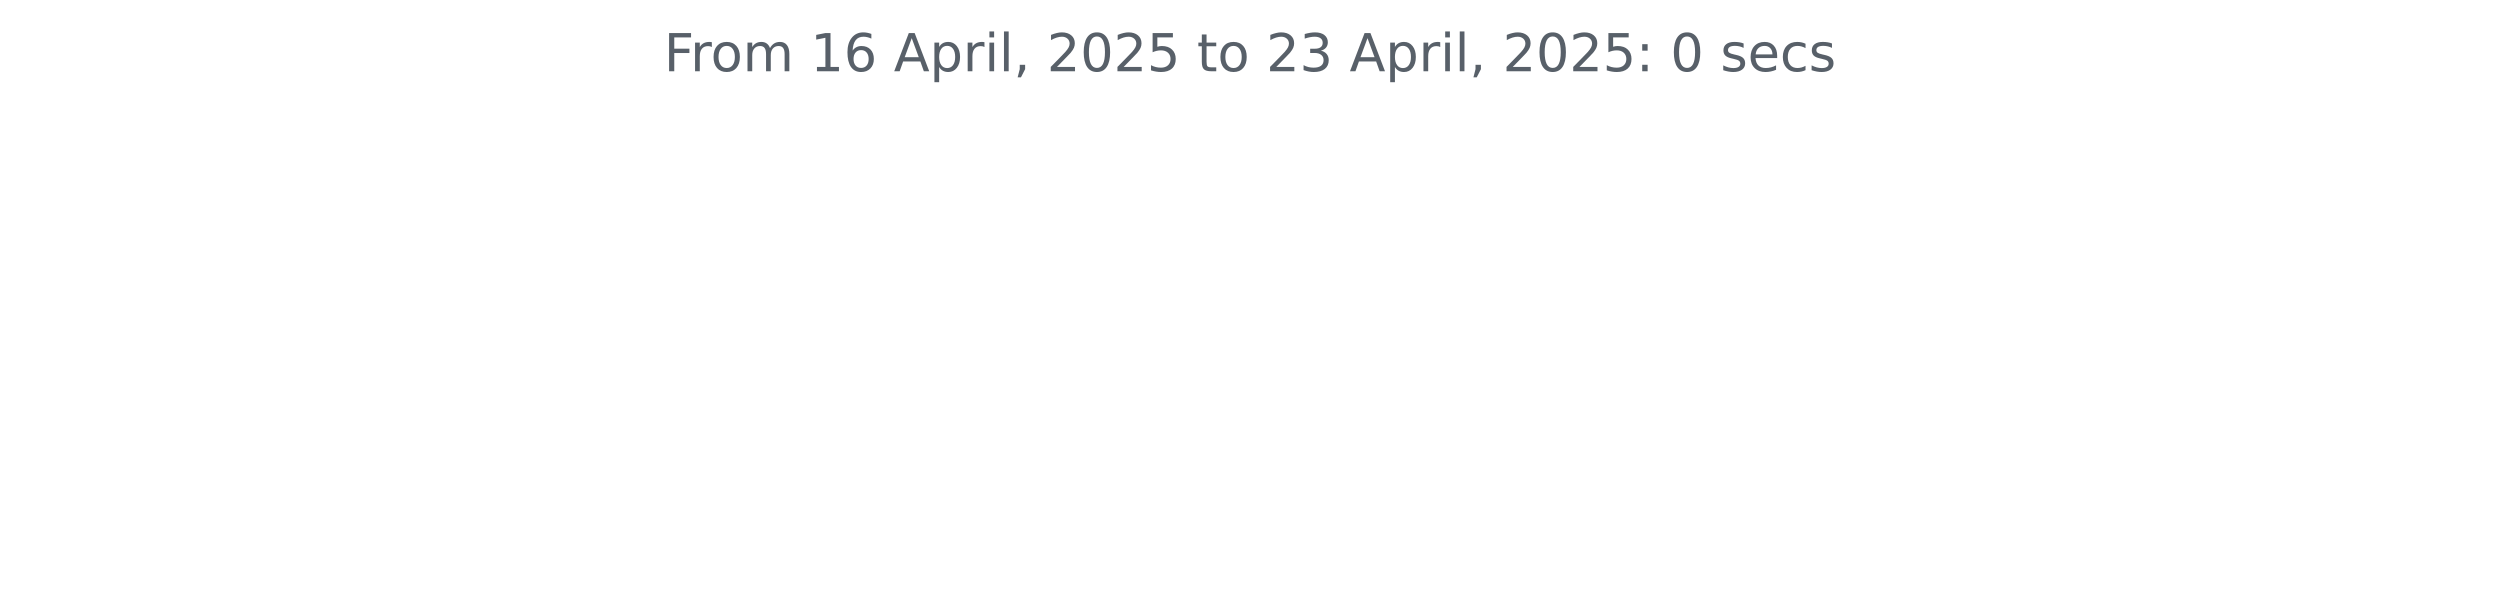
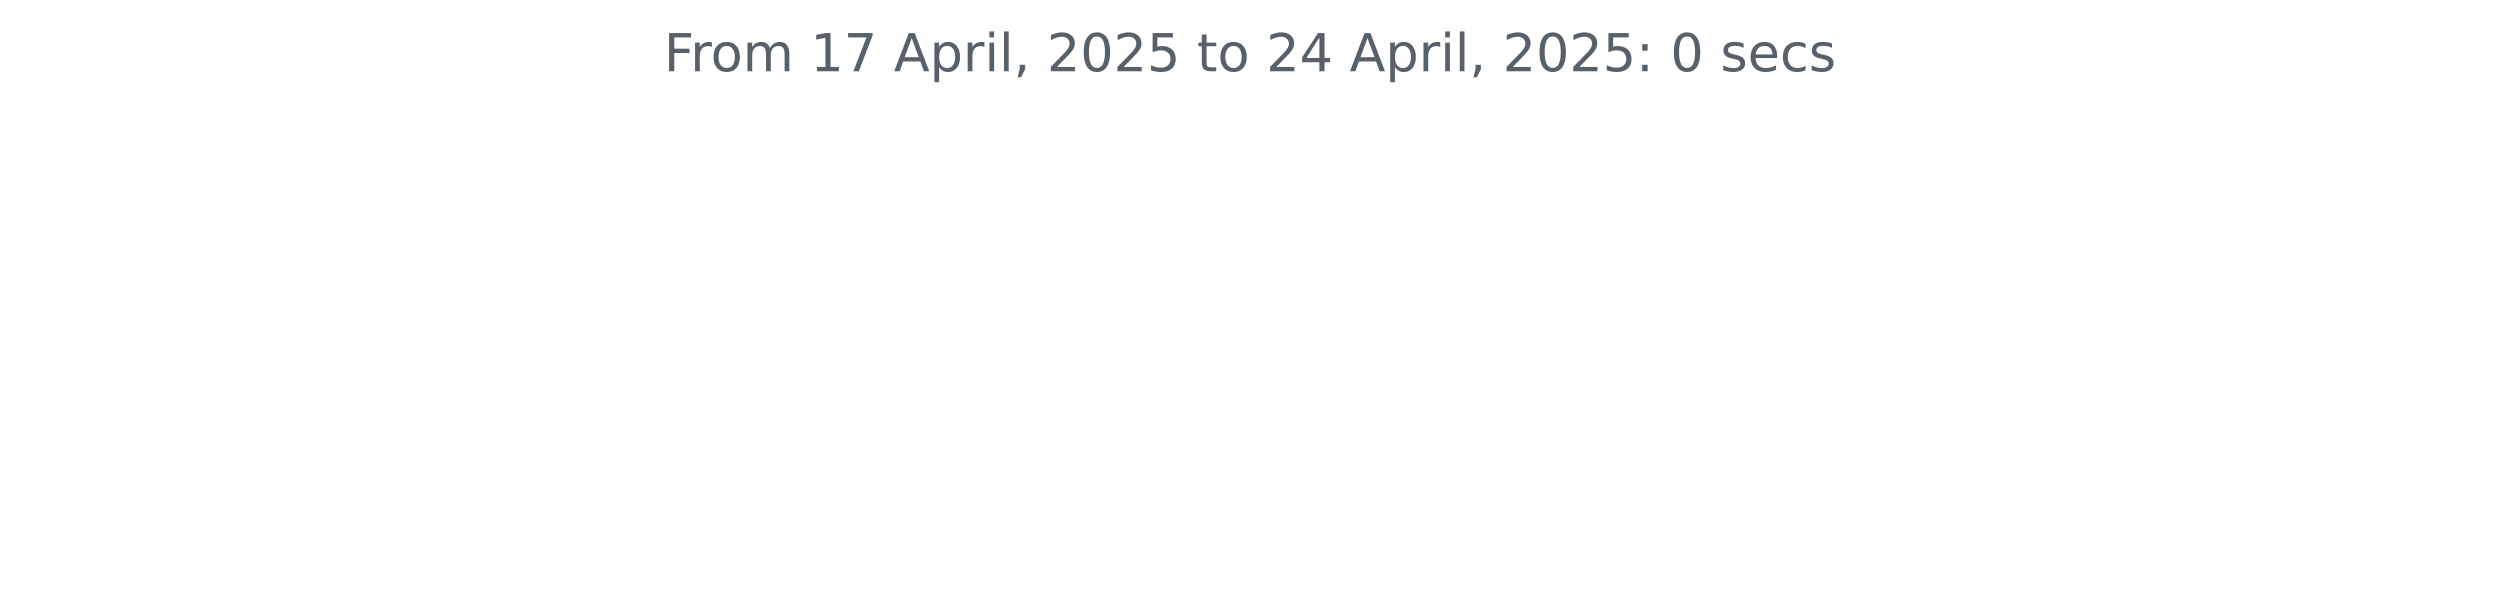
<svg xmlns="http://www.w3.org/2000/svg" xmlns:xlink="http://www.w3.org/1999/xlink" width="572.4pt" height="140.398pt" viewBox="0 0 572.4 140.398" version="1.1">
  <defs>
    <style type="text/css">*{stroke-linejoin: round; stroke-linecap: butt}</style>
  </defs>
  <g id="figure_1">
    <g id="patch_1">
      <path d="M 0 140.398  L 572.4 140.398  L 572.4 0  L 0 0  L 0 140.398  z " style="fill: none" />
    </g>
    <g id="axes_1">
      <g id="matplotlib.axis_1" />
      <g id="matplotlib.axis_2" />
      <g id="text_1">
        <g style="fill: #586069" transform="translate(152.0194 16.31812) scale(0.12 -0.12)">
          <defs>
            <path id="DejaVuSans-46" d="M 628 4666  L 3309 4666  L 3309 4134  L 1259 4134  L 1259 2759  L 3109 2759  L 3109 2228  L 1259 2228  L 1259 0  L 628 0  L 628 4666  z " transform="scale(0.015625)" />
            <path id="DejaVuSans-72" d="M 2631 2963  Q 2534 3019 2420 3045  Q 2306 3072 2169 3072  Q 1681 3072 1420 2755  Q 1159 2438 1159 1844  L 1159 0  L 581 0  L 581 3500  L 1159 3500  L 1159 2956  Q 1341 3275 1631 3429  Q 1922 3584 2338 3584  Q 2397 3584 2469 3576  Q 2541 3569 2628 3553  L 2631 2963  z " transform="scale(0.015625)" />
            <path id="DejaVuSans-6f" d="M 1959 3097  Q 1497 3097 1228 2736  Q 959 2375 959 1747  Q 959 1119 1226 758  Q 1494 397 1959 397  Q 2419 397 2687 759  Q 2956 1122 2956 1747  Q 2956 2369 2687 2733  Q 2419 3097 1959 3097  z M 1959 3584  Q 2709 3584 3137 3096  Q 3566 2609 3566 1747  Q 3566 888 3137 398  Q 2709 -91 1959 -91  Q 1206 -91 779 398  Q 353 888 353 1747  Q 353 2609 779 3096  Q 1206 3584 1959 3584  z " transform="scale(0.015625)" />
            <path id="DejaVuSans-6d" d="M 3328 2828  Q 3544 3216 3844 3400  Q 4144 3584 4550 3584  Q 5097 3584 5394 3201  Q 5691 2819 5691 2113  L 5691 0  L 5113 0  L 5113 2094  Q 5113 2597 4934 2840  Q 4756 3084 4391 3084  Q 3944 3084 3684 2787  Q 3425 2491 3425 1978  L 3425 0  L 2847 0  L 2847 2094  Q 2847 2600 2669 2842  Q 2491 3084 2119 3084  Q 1678 3084 1418 2786  Q 1159 2488 1159 1978  L 1159 0  L 581 0  L 581 3500  L 1159 3500  L 1159 2956  Q 1356 3278 1631 3431  Q 1906 3584 2284 3584  Q 2666 3584 2933 3390  Q 3200 3197 3328 2828  z " transform="scale(0.015625)" />
            <path id="DejaVuSans-20" transform="scale(0.015625)" />
            <path id="DejaVuSans-31" d="M 794 531  L 1825 531  L 1825 4091  L 703 3866  L 703 4441  L 1819 4666  L 2450 4666  L 2450 531  L 3481 531  L 3481 0  L 794 0  L 794 531  z " transform="scale(0.015625)" />
-             <path id="DejaVuSans-36" d="M 2113 2584  Q 1688 2584 1439 2293  Q 1191 2003 1191 1497  Q 1191 994 1439 701  Q 1688 409 2113 409  Q 2538 409 2786 701  Q 3034 994 3034 1497  Q 3034 2003 2786 2293  Q 2538 2584 2113 2584  z M 3366 4563  L 3366 3988  Q 3128 4100 2886 4159  Q 2644 4219 2406 4219  Q 1781 4219 1451 3797  Q 1122 3375 1075 2522  Q 1259 2794 1537 2939  Q 1816 3084 2150 3084  Q 2853 3084 3261 2657  Q 3669 2231 3669 1497  Q 3669 778 3244 343  Q 2819 -91 2113 -91  Q 1303 -91 875 529  Q 447 1150 447 2328  Q 447 3434 972 4092  Q 1497 4750 2381 4750  Q 2619 4750 2861 4703  Q 3103 4656 3366 4563  z " transform="scale(0.015625)" />
+             <path id="DejaVuSans-37" d="M 525 4666  L 3525 4666  L 3525 4397  L 1831 0  L 1172 0  L 2766 4134  L 525 4134  L 525 4666  z " transform="scale(0.015625)" />
            <path id="DejaVuSans-41" d="M 2188 4044  L 1331 1722  L 3047 1722  L 2188 4044  z M 1831 4666  L 2547 4666  L 4325 0  L 3669 0  L 3244 1197  L 1141 1197  L 716 0  L 50 0  L 1831 4666  z " transform="scale(0.015625)" />
            <path id="DejaVuSans-70" d="M 1159 525  L 1159 -1331  L 581 -1331  L 581 3500  L 1159 3500  L 1159 2969  Q 1341 3281 1617 3432  Q 1894 3584 2278 3584  Q 2916 3584 3314 3078  Q 3713 2572 3713 1747  Q 3713 922 3314 415  Q 2916 -91 2278 -91  Q 1894 -91 1617 61  Q 1341 213 1159 525  z M 3116 1747  Q 3116 2381 2855 2742  Q 2594 3103 2138 3103  Q 1681 3103 1420 2742  Q 1159 2381 1159 1747  Q 1159 1113 1420 752  Q 1681 391 2138 391  Q 2594 391 2855 752  Q 3116 1113 3116 1747  z " transform="scale(0.015625)" />
            <path id="DejaVuSans-69" d="M 603 3500  L 1178 3500  L 1178 0  L 603 0  L 603 3500  z M 603 4863  L 1178 4863  L 1178 4134  L 603 4134  L 603 4863  z " transform="scale(0.015625)" />
            <path id="DejaVuSans-6c" d="M 603 4863  L 1178 4863  L 1178 0  L 603 0  L 603 4863  z " transform="scale(0.015625)" />
            <path id="DejaVuSans-2c" d="M 750 794  L 1409 794  L 1409 256  L 897 -744  L 494 -744  L 750 256  L 750 794  z " transform="scale(0.015625)" />
            <path id="DejaVuSans-32" d="M 1228 531  L 3431 531  L 3431 0  L 469 0  L 469 531  Q 828 903 1448 1529  Q 2069 2156 2228 2338  Q 2531 2678 2651 2914  Q 2772 3150 2772 3378  Q 2772 3750 2511 3984  Q 2250 4219 1831 4219  Q 1534 4219 1204 4116  Q 875 4013 500 3803  L 500 4441  Q 881 4594 1212 4672  Q 1544 4750 1819 4750  Q 2544 4750 2975 4387  Q 3406 4025 3406 3419  Q 3406 3131 3298 2873  Q 3191 2616 2906 2266  Q 2828 2175 2409 1742  Q 1991 1309 1228 531  z " transform="scale(0.015625)" />
            <path id="DejaVuSans-30" d="M 2034 4250  Q 1547 4250 1301 3770  Q 1056 3291 1056 2328  Q 1056 1369 1301 889  Q 1547 409 2034 409  Q 2525 409 2770 889  Q 3016 1369 3016 2328  Q 3016 3291 2770 3770  Q 2525 4250 2034 4250  z M 2034 4750  Q 2819 4750 3233 4129  Q 3647 3509 3647 2328  Q 3647 1150 3233 529  Q 2819 -91 2034 -91  Q 1250 -91 836 529  Q 422 1150 422 2328  Q 422 3509 836 4129  Q 1250 4750 2034 4750  z " transform="scale(0.015625)" />
            <path id="DejaVuSans-35" d="M 691 4666  L 3169 4666  L 3169 4134  L 1269 4134  L 1269 2991  Q 1406 3038 1543 3061  Q 1681 3084 1819 3084  Q 2600 3084 3056 2656  Q 3513 2228 3513 1497  Q 3513 744 3044 326  Q 2575 -91 1722 -91  Q 1428 -91 1123 -41  Q 819 9 494 109  L 494 744  Q 775 591 1075 516  Q 1375 441 1709 441  Q 2250 441 2565 725  Q 2881 1009 2881 1497  Q 2881 1984 2565 2268  Q 2250 2553 1709 2553  Q 1456 2553 1204 2497  Q 953 2441 691 2322  L 691 4666  z " transform="scale(0.015625)" />
            <path id="DejaVuSans-74" d="M 1172 4494  L 1172 3500  L 2356 3500  L 2356 3053  L 1172 3053  L 1172 1153  Q 1172 725 1289 603  Q 1406 481 1766 481  L 2356 481  L 2356 0  L 1766 0  Q 1100 0 847 248  Q 594 497 594 1153  L 594 3053  L 172 3053  L 172 3500  L 594 3500  L 594 4494  L 1172 4494  z " transform="scale(0.015625)" />
-             <path id="DejaVuSans-33" d="M 2597 2516  Q 3050 2419 3304 2112  Q 3559 1806 3559 1356  Q 3559 666 3084 287  Q 2609 -91 1734 -91  Q 1441 -91 1130 -33  Q 819 25 488 141  L 488 750  Q 750 597 1062 519  Q 1375 441 1716 441  Q 2309 441 2620 675  Q 2931 909 2931 1356  Q 2931 1769 2642 2001  Q 2353 2234 1838 2234  L 1294 2234  L 1294 2753  L 1863 2753  Q 2328 2753 2575 2939  Q 2822 3125 2822 3475  Q 2822 3834 2567 4026  Q 2313 4219 1838 4219  Q 1578 4219 1281 4162  Q 984 4106 628 3988  L 628 4550  Q 988 4650 1302 4700  Q 1616 4750 1894 4750  Q 2613 4750 3031 4423  Q 3450 4097 3450 3541  Q 3450 3153 3228 2886  Q 3006 2619 2597 2516  z " transform="scale(0.015625)" />
+             <path id="DejaVuSans-34" d="M 2419 4116  L 825 1625  L 2419 1625  L 2419 4116  z M 2253 4666  L 3047 4666  L 3047 1625  L 3713 1625  L 3713 1100  L 3047 1100  L 3047 0  L 2419 0  L 2419 1100  L 313 1100  L 313 1709  L 2253 4666  z " transform="scale(0.015625)" />
            <path id="DejaVuSans-3a" d="M 750 794  L 1409 794  L 1409 0  L 750 0  L 750 794  z M 750 3309  L 1409 3309  L 1409 2516  L 750 2516  L 750 3309  z " transform="scale(0.015625)" />
            <path id="DejaVuSans-73" d="M 2834 3397  L 2834 2853  Q 2591 2978 2328 3040  Q 2066 3103 1784 3103  Q 1356 3103 1142 2972  Q 928 2841 928 2578  Q 928 2378 1081 2264  Q 1234 2150 1697 2047  L 1894 2003  Q 2506 1872 2764 1633  Q 3022 1394 3022 966  Q 3022 478 2636 193  Q 2250 -91 1575 -91  Q 1294 -91 989 -36  Q 684 19 347 128  L 347 722  Q 666 556 975 473  Q 1284 391 1588 391  Q 1994 391 2212 530  Q 2431 669 2431 922  Q 2431 1156 2273 1281  Q 2116 1406 1581 1522  L 1381 1569  Q 847 1681 609 1914  Q 372 2147 372 2553  Q 372 3047 722 3315  Q 1072 3584 1716 3584  Q 2034 3584 2315 3537  Q 2597 3491 2834 3397  z " transform="scale(0.015625)" />
            <path id="DejaVuSans-65" d="M 3597 1894  L 3597 1613  L 953 1613  Q 991 1019 1311 708  Q 1631 397 2203 397  Q 2534 397 2845 478  Q 3156 559 3463 722  L 3463 178  Q 3153 47 2828 -22  Q 2503 -91 2169 -91  Q 1331 -91 842 396  Q 353 884 353 1716  Q 353 2575 817 3079  Q 1281 3584 2069 3584  Q 2775 3584 3186 3129  Q 3597 2675 3597 1894  z M 3022 2063  Q 3016 2534 2758 2815  Q 2500 3097 2075 3097  Q 1594 3097 1305 2825  Q 1016 2553 972 2059  L 3022 2063  z " transform="scale(0.015625)" />
            <path id="DejaVuSans-63" d="M 3122 3366  L 3122 2828  Q 2878 2963 2633 3030  Q 2388 3097 2138 3097  Q 1578 3097 1268 2742  Q 959 2388 959 1747  Q 959 1106 1268 751  Q 1578 397 2138 397  Q 2388 397 2633 464  Q 2878 531 3122 666  L 3122 134  Q 2881 22 2623 -34  Q 2366 -91 2075 -91  Q 1284 -91 818 406  Q 353 903 353 1747  Q 353 2603 823 3093  Q 1294 3584 2113 3584  Q 2378 3584 2631 3529  Q 2884 3475 3122 3366  z " transform="scale(0.015625)" />
          </defs>
          <use xlink:href="#DejaVuSans-46" />
          <use xlink:href="#DejaVuSans-72" x="50.27" />
          <use xlink:href="#DejaVuSans-6f" x="89.133" />
          <use xlink:href="#DejaVuSans-6d" x="150.314" />
          <use xlink:href="#DejaVuSans-20" x="247.727" />
          <use xlink:href="#DejaVuSans-31" x="279.514" />
-           <use xlink:href="#DejaVuSans-36" x="343.137" />
+           <use xlink:href="#DejaVuSans-37" x="343.137" />
          <use xlink:href="#DejaVuSans-20" x="406.76" />
          <use xlink:href="#DejaVuSans-41" x="438.547" />
          <use xlink:href="#DejaVuSans-70" x="506.955" />
          <use xlink:href="#DejaVuSans-72" x="570.432" />
          <use xlink:href="#DejaVuSans-69" x="611.545" />
          <use xlink:href="#DejaVuSans-6c" x="639.328" />
          <use xlink:href="#DejaVuSans-2c" x="667.111" />
          <use xlink:href="#DejaVuSans-20" x="698.898" />
          <use xlink:href="#DejaVuSans-32" x="730.686" />
          <use xlink:href="#DejaVuSans-30" x="794.309" />
          <use xlink:href="#DejaVuSans-32" x="857.932" />
          <use xlink:href="#DejaVuSans-35" x="921.555" />
          <use xlink:href="#DejaVuSans-20" x="985.178" />
          <use xlink:href="#DejaVuSans-74" x="1016.965" />
          <use xlink:href="#DejaVuSans-6f" x="1056.174" />
          <use xlink:href="#DejaVuSans-20" x="1117.355" />
          <use xlink:href="#DejaVuSans-32" x="1149.143" />
-           <use xlink:href="#DejaVuSans-33" x="1212.766" />
+           <use xlink:href="#DejaVuSans-34" x="1212.766" />
          <use xlink:href="#DejaVuSans-20" x="1276.389" />
          <use xlink:href="#DejaVuSans-41" x="1308.176" />
          <use xlink:href="#DejaVuSans-70" x="1376.584" />
          <use xlink:href="#DejaVuSans-72" x="1440.061" />
          <use xlink:href="#DejaVuSans-69" x="1481.174" />
          <use xlink:href="#DejaVuSans-6c" x="1508.957" />
          <use xlink:href="#DejaVuSans-2c" x="1536.74" />
          <use xlink:href="#DejaVuSans-20" x="1568.527" />
          <use xlink:href="#DejaVuSans-32" x="1600.314" />
          <use xlink:href="#DejaVuSans-30" x="1663.938" />
          <use xlink:href="#DejaVuSans-32" x="1727.561" />
          <use xlink:href="#DejaVuSans-35" x="1791.184" />
          <use xlink:href="#DejaVuSans-3a" x="1854.807" />
          <use xlink:href="#DejaVuSans-20" x="1888.498" />
          <use xlink:href="#DejaVuSans-30" x="1920.285" />
          <use xlink:href="#DejaVuSans-20" x="1983.908" />
          <use xlink:href="#DejaVuSans-73" x="2015.695" />
          <use xlink:href="#DejaVuSans-65" x="2067.795" />
          <use xlink:href="#DejaVuSans-63" x="2129.318" />
          <use xlink:href="#DejaVuSans-73" x="2184.299" />
        </g>
      </g>
    </g>
  </g>
</svg>
